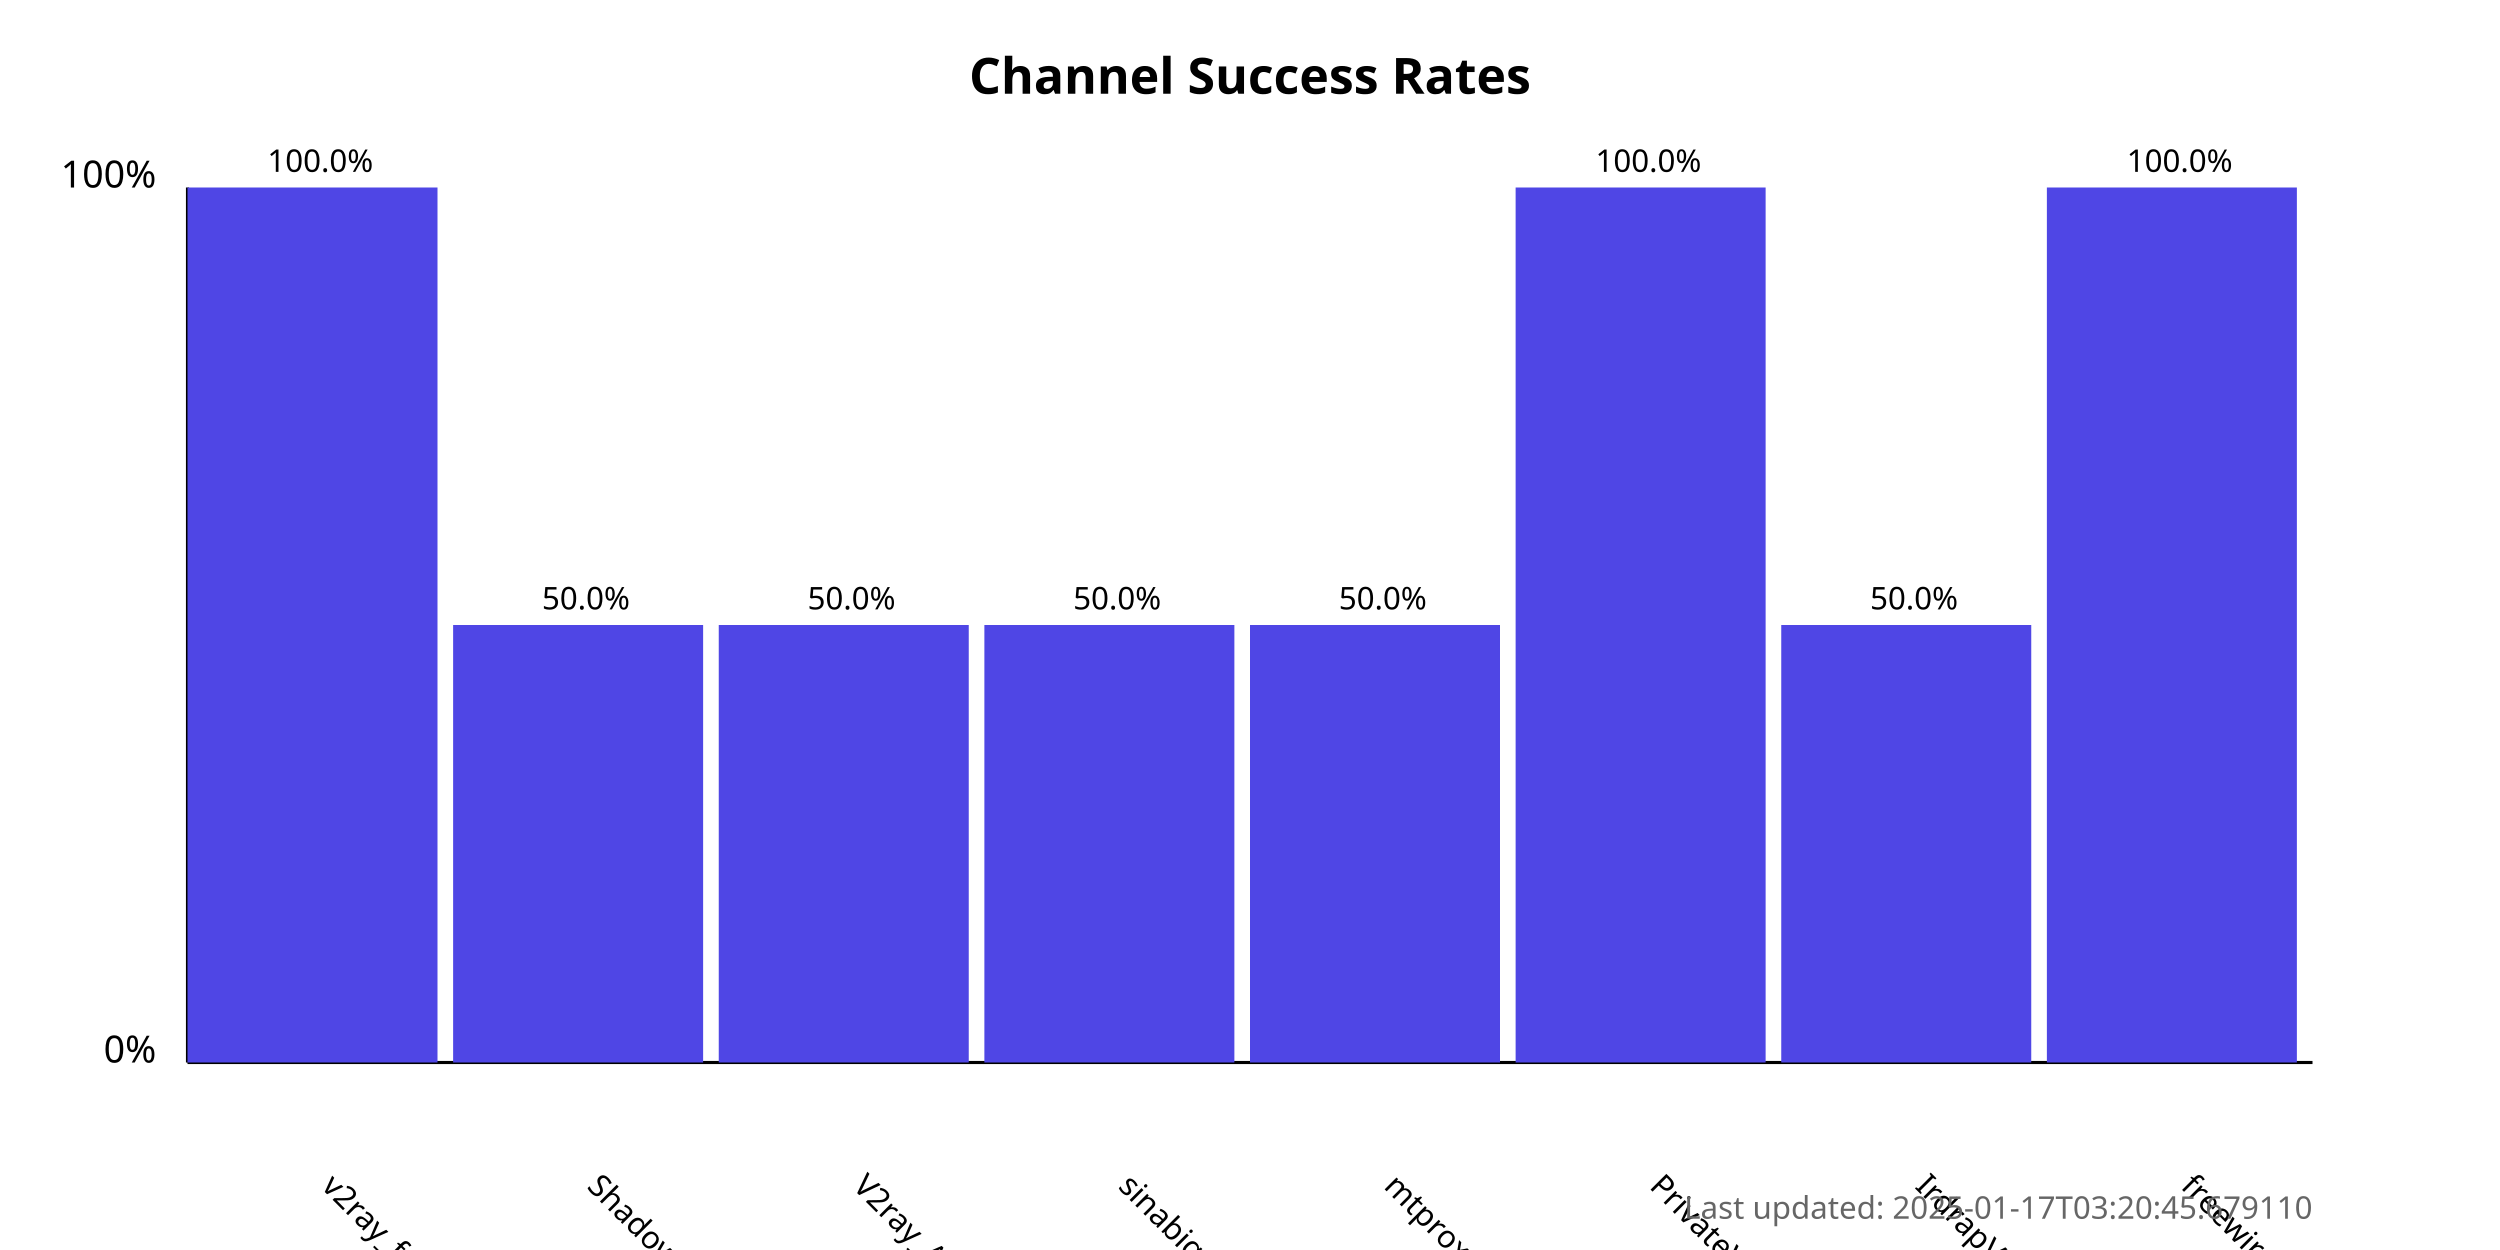
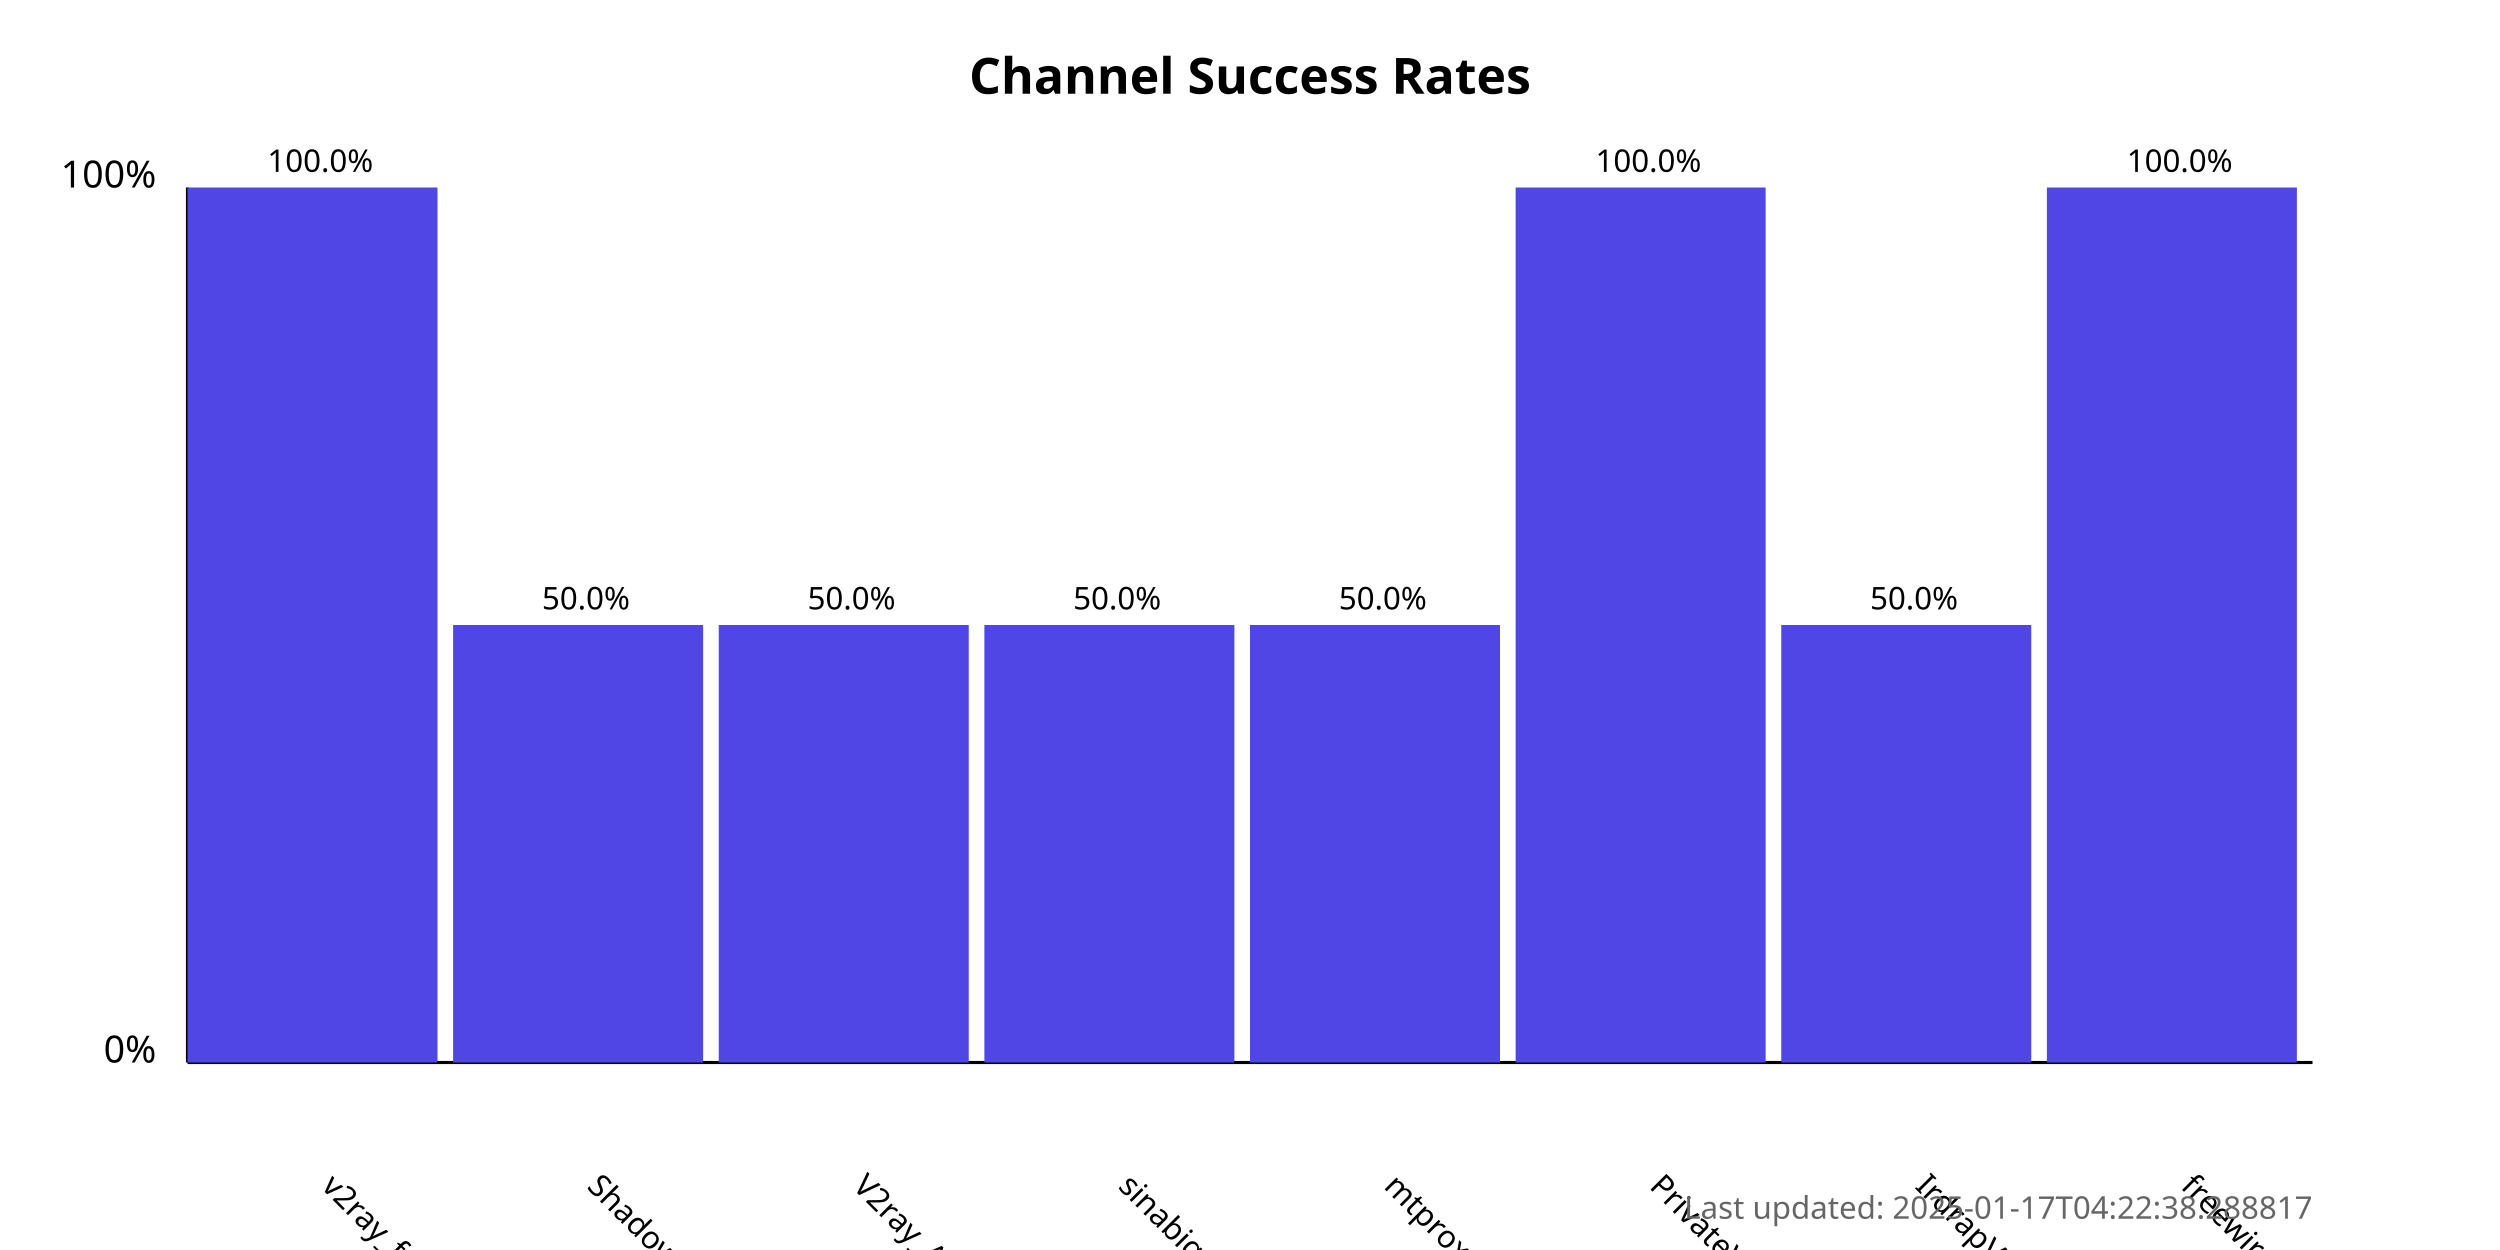
<svg xmlns="http://www.w3.org/2000/svg" width="800" height="400">
  <style>
            .chart-title { font: bold 16px sans-serif; }
            .axis-label { font: 12px sans-serif; }
            .tick-label { font: 10px sans-serif; }
            .bar { fill: #4f46e5; }
            .bar:hover { fill: #6366f1; }
            .timestamp { font: 10px sans-serif; fill: #666; }
        </style>
  <text x="400.0" y="30" text-anchor="middle" class="chart-title">
            Channel Success Rates
        </text>
  <line x1="60" y1="340" x2="60" y2="60" stroke="black" stroke-width="1" />
  <line x1="60" y1="340" x2="740" y2="340" stroke="black" stroke-width="1" />
  <text x="50" y="340" text-anchor="end" class="axis-label">0%</text>
  <text x="50" y="60" text-anchor="end" class="axis-label">100%</text>
  <g>
    <rect x="60" y="60.0" width="80.0" height="280.0" class="bar" />
    <text x="102.5" y="380" transform="rotate(45, 102.5, 380)" text-anchor="start" class="tick-label">
                v2ray_free_conf
            </text>
    <text x="102.5" y="55.0" text-anchor="middle" class="tick-label">
                100.0%
            </text>
  </g>
  <g>
    <rect x="145.0" y="200.0" width="80.0" height="140.0" class="bar" />
    <text x="187.5" y="380" transform="rotate(45, 187.5, 380)" text-anchor="start" class="tick-label">
                ShadowProxy66
            </text>
    <text x="187.5" y="195.0" text-anchor="middle" class="tick-label">
                50.0%
            </text>
  </g>
  <g>
    <rect x="230.0" y="200.0" width="80.0" height="140.0" class="bar" />
    <text x="272.5" y="380" transform="rotate(45, 272.5, 380)" text-anchor="start" class="tick-label">
                V2ray_Alpha
            </text>
    <text x="272.5" y="195.0" text-anchor="middle" class="tick-label">
                50.0%
            </text>
  </g>
  <g>
    <rect x="315.0" y="200.0" width="80.0" height="140.0" class="bar" />
    <text x="357.5" y="380" transform="rotate(45, 357.5, 380)" text-anchor="start" class="tick-label">
                sinabigo
            </text>
    <text x="357.5" y="195.0" text-anchor="middle" class="tick-label">
                50.0%
            </text>
  </g>
  <g>
    <rect x="400.0" y="200.0" width="80.0" height="140.0" class="bar" />
    <text x="442.5" y="380" transform="rotate(45, 442.5, 380)" text-anchor="start" class="tick-label">
                mtproxy_lists
            </text>
    <text x="442.5" y="195.0" text-anchor="middle" class="tick-label">
                50.0%
            </text>
  </g>
  <g>
    <rect x="485.0" y="60.0" width="80.0" height="280.0" class="bar" />
    <text x="527.5" y="380" transform="rotate(45, 527.5, 380)" text-anchor="start" class="tick-label">
                PrivateVPNs
            </text>
    <text x="527.5" y="55.0" text-anchor="middle" class="tick-label">
                100.0%
            </text>
  </g>
  <g>
    <rect x="570.0" y="200.0" width="80.0" height="140.0" class="bar" />
    <text x="612.5" y="380" transform="rotate(45, 612.5, 380)" text-anchor="start" class="tick-label">
                IrdrapVPNnews
            </text>
    <text x="612.5" y="195.0" text-anchor="middle" class="tick-label">
                50.0%
            </text>
  </g>
  <g>
    <rect x="655.0" y="60.0" width="80.0" height="280.0" class="bar" />
    <text x="697.5" y="380" transform="rotate(45, 697.5, 380)" text-anchor="start" class="tick-label">
                freewireguard
            </text>
    <text x="697.5" y="55.0" text-anchor="middle" class="tick-label">
                100.0%
            </text>
  </g>
  <text x="740" y="390" text-anchor="end" class="timestamp">
-             Last updated: 2025-01-17T03:20:45.679110
+             Last updated: 2025-01-17T04:22:38.288817
        </text>
</svg>
